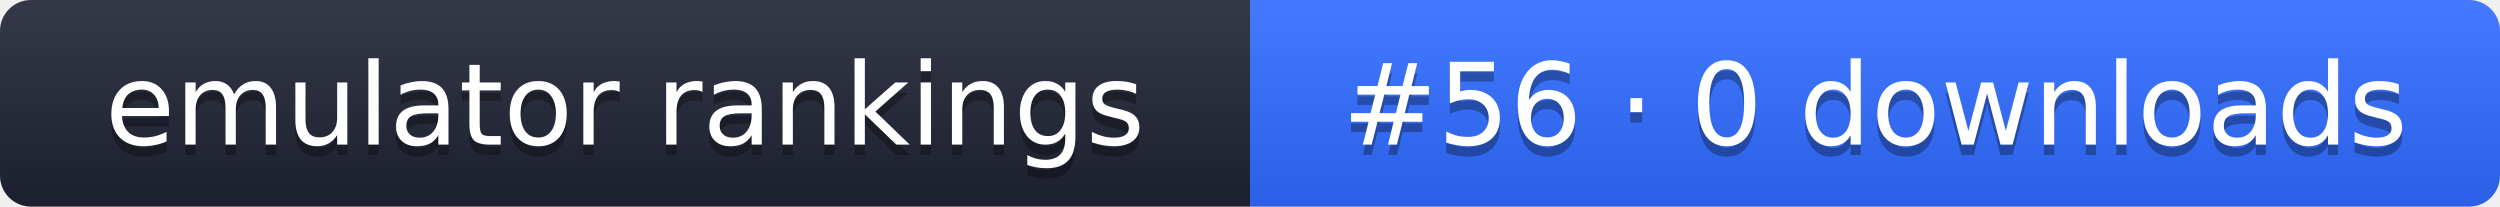
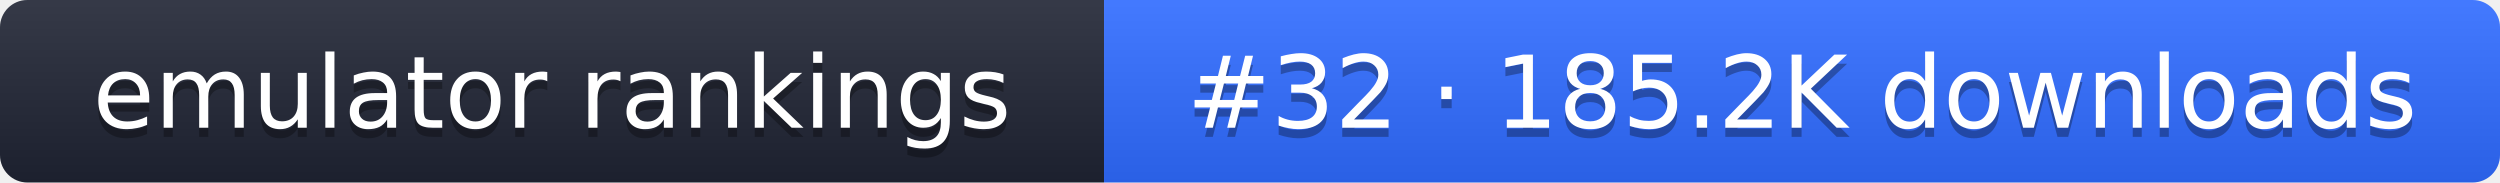
- <svg xmlns="http://www.w3.org/2000/svg" width="242" height="20" role="img" aria-label="emulator rankings: #56 · 0 downloads">
+ <svg xmlns="http://www.w3.org/2000/svg" width="274" height="20" role="img" aria-label="emulator rankings: #32 · 185.2K downloads">
  <linearGradient id="g" x2="0" y2="100%">
    <stop offset="0" stop-color="#fff" stop-opacity=".1" />
    <stop offset="1" stop-opacity=".1" />
  </linearGradient>
  <clipPath id="r">
-     <rect width="242" height="20" rx="3" fill="#fff" />
+     <rect width="274" height="20" rx="3" fill="#fff" />
  </clipPath>
  <g clip-path="url(#r)">
    <rect width="121" height="20" fill="#1f2433" />
-     <rect x="121" width="121" height="20" fill="#2f6bff" />
-     <rect width="242" height="20" fill="url(#g)" />
+     <rect x="121" width="153" height="20" fill="#2f6bff" />
+     <rect width="274" height="20" fill="url(#g)" />
  </g>
  <g fill="#fff" text-anchor="middle" font-family="Verdana,DejaVu Sans,sans-serif" font-size="11">
    <text x="60.5" y="15" fill="#010101" fill-opacity=".3">emulator rankings</text>
    <text x="60.5" y="14">emulator rankings</text>
-     <text x="181.5" y="15" fill="#010101" fill-opacity=".3">#56 · 0 downloads</text>
-     <text x="181.5" y="14">#56 · 0 downloads</text>
+     <text x="197.5" y="15" fill="#010101" fill-opacity=".3">#32 · 185.2K downloads</text>
+     <text x="197.5" y="14">#32 · 185.2K downloads</text>
  </g>
</svg>
